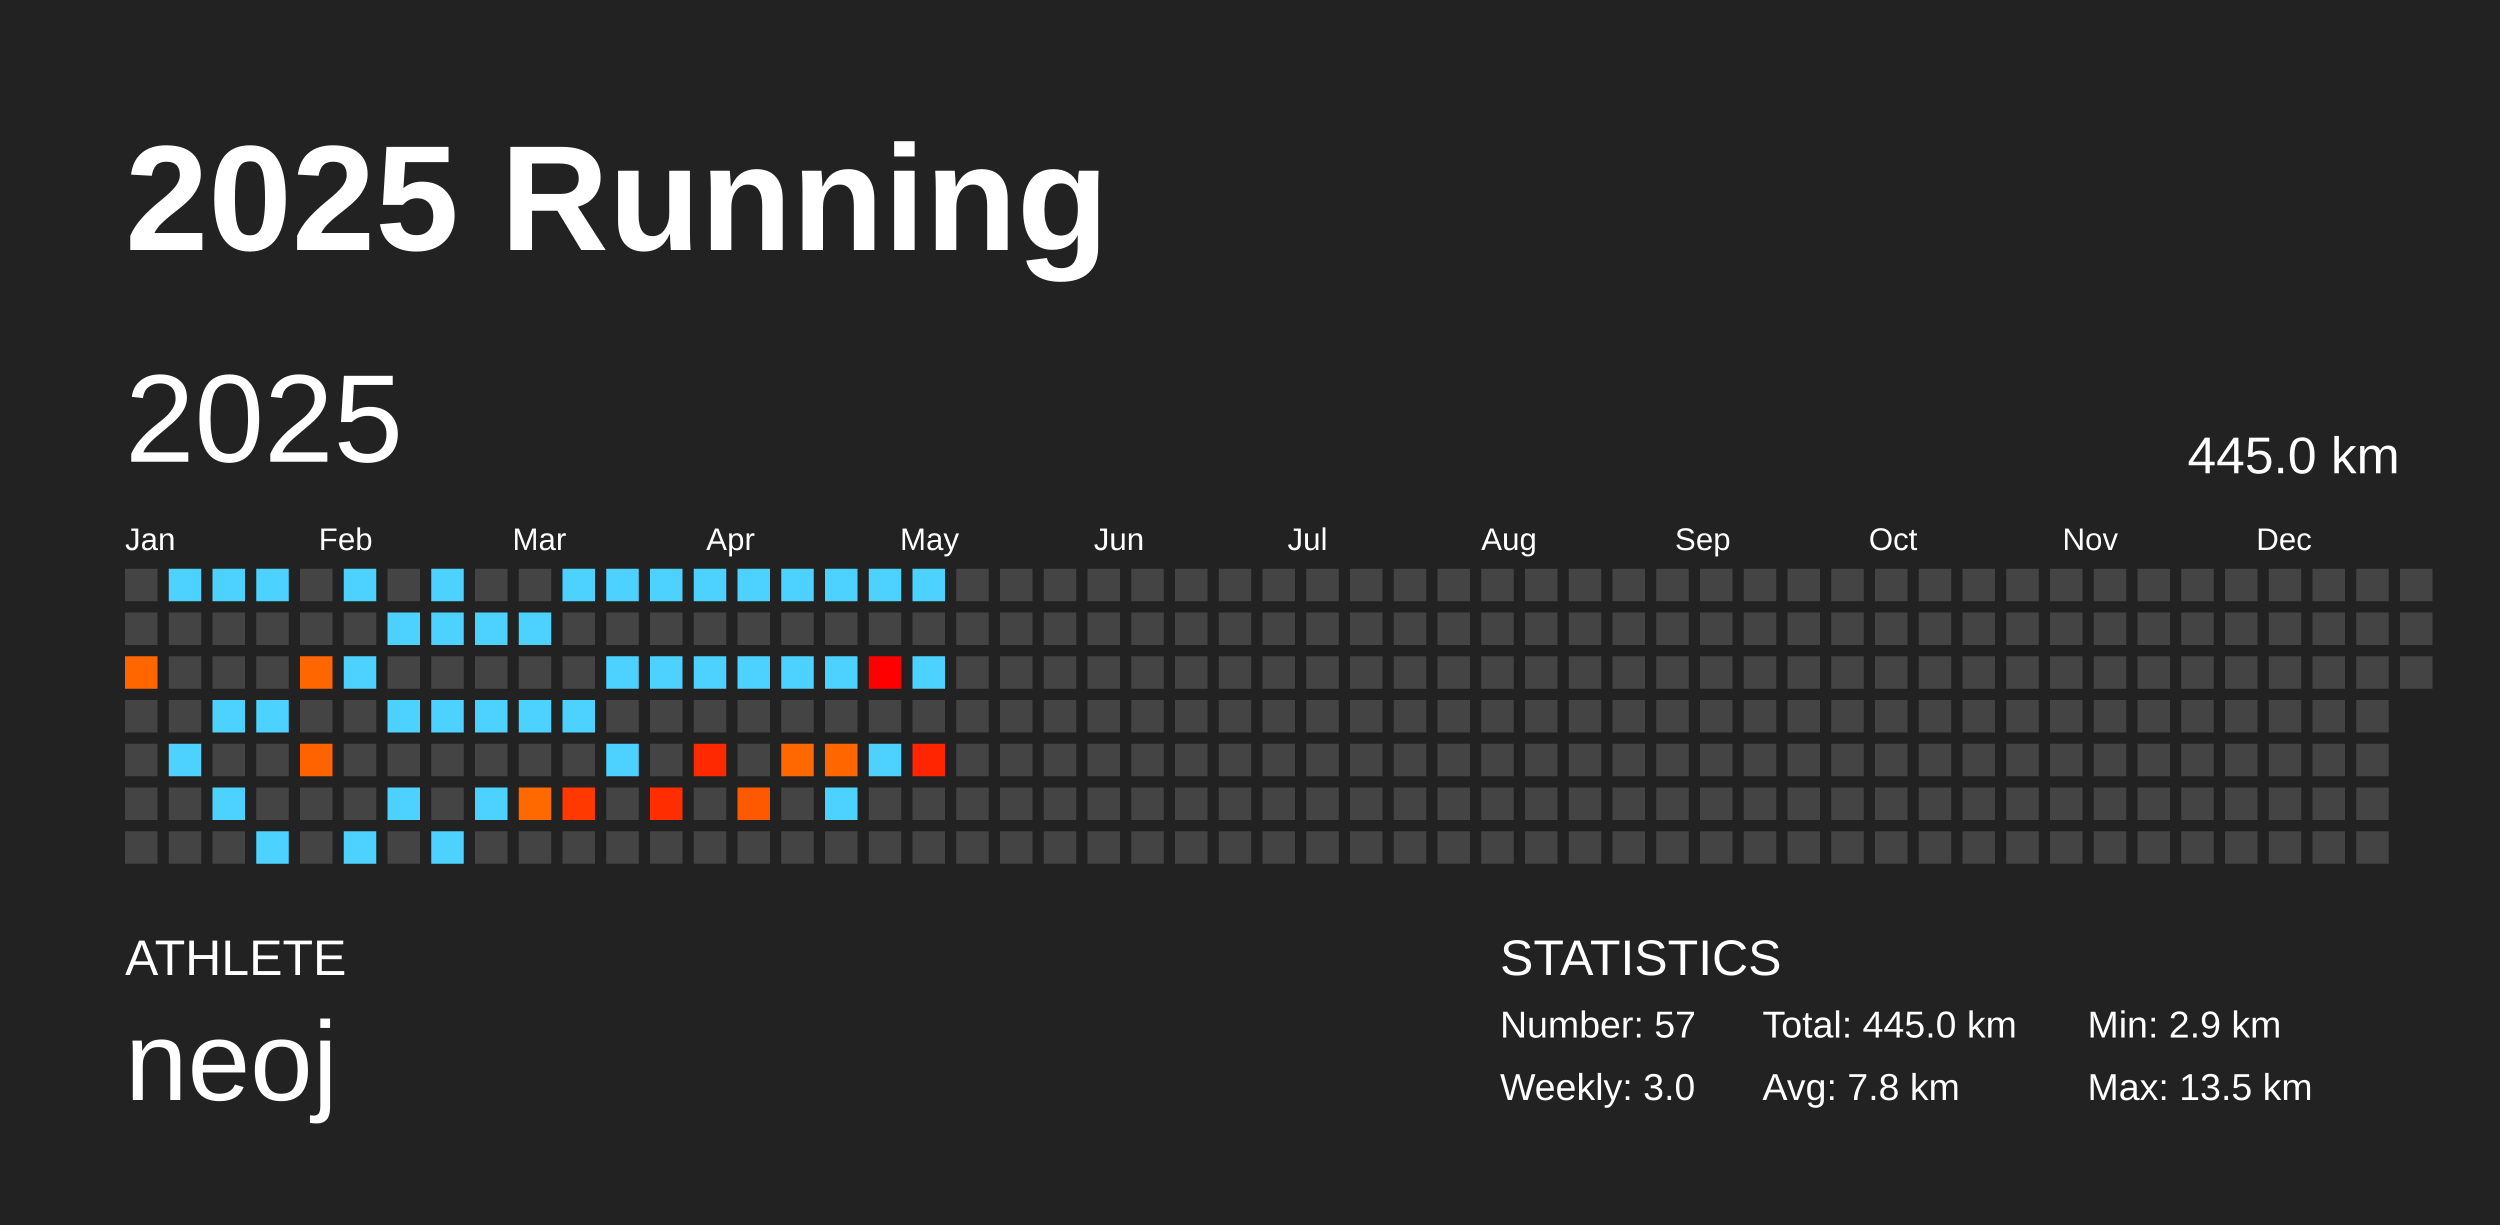
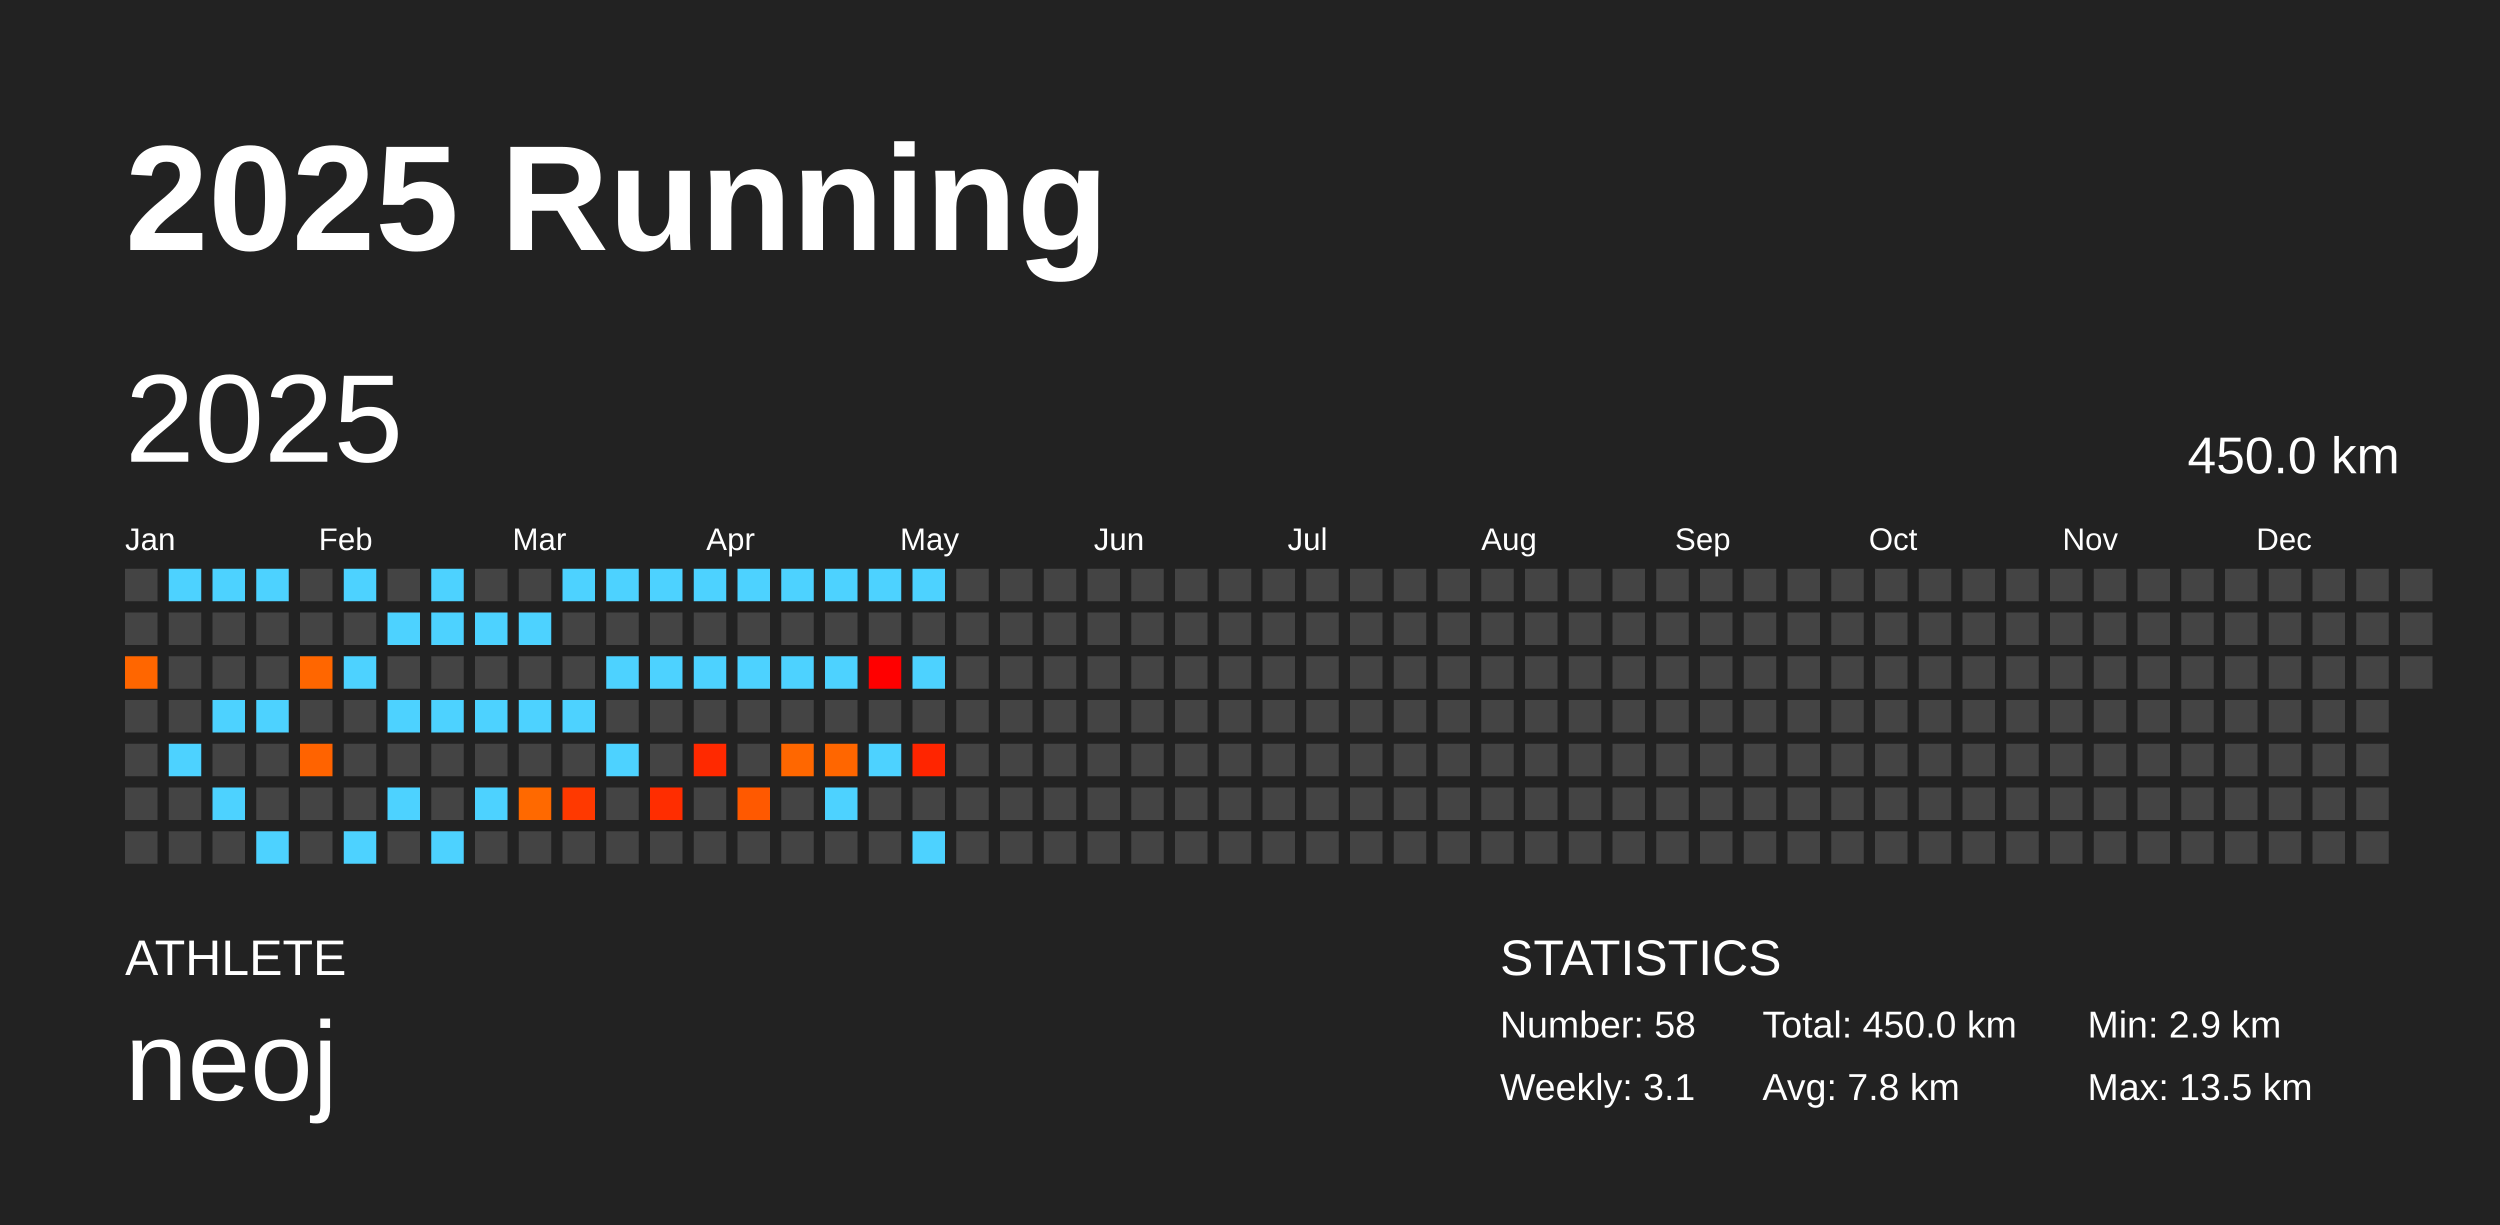
<svg xmlns="http://www.w3.org/2000/svg" baseProfile="full" height="98mm" version="1.1" viewBox="0,0,200,98" width="200mm">
  <defs />
  <rect fill="#222222" height="98" width="200" x="0" y="0" />
  <text fill="#FFFFFF" style="font-size:12px; font-family:Arial; font-weight:bold;" x="10" y="20">2025 Running</text>
  <text fill="#FFFFFF" style="font-size:4px; font-family:Arial" x="10" y="78">ATHLETE</text>
  <text fill="#FFFFFF" style="font-size:9px; font-family:Arial" x="10" y="88">neoj</text>
  <text fill="#FFFFFF" style="font-size:4px; font-family:Arial" x="120" y="78">STATISTICS</text>
-   <text fill="#FFFFFF" style="font-size:3px; font-family:Arial" x="120" y="83">Number: 57</text>
-   <text fill="#FFFFFF" style="font-size:3px; font-family:Arial" x="120" y="88">Weekly: 3.0</text>
-   <text fill="#FFFFFF" style="font-size:3px; font-family:Arial" x="141" y="83">Total: 445.0 km</text>
+   <text fill="#FFFFFF" style="font-size:3px; font-family:Arial" x="120" y="83">Number: 58</text>
+   <text fill="#FFFFFF" style="font-size:3px; font-family:Arial" x="120" y="88">Weekly: 3.1</text>
+   <text fill="#FFFFFF" style="font-size:3px; font-family:Arial" x="141" y="83">Total: 450.0 km</text>
  <text fill="#FFFFFF" style="font-size:3px; font-family:Arial" x="141" y="88">Avg: 7.8 km</text>
  <text fill="#FFFFFF" style="font-size:3px; font-family:Arial" x="167" y="83">Min: 2.9 km</text>
  <text fill="#FFFFFF" style="font-size:3px; font-family:Arial" x="167" y="88">Max: 13.5 km</text>
  <text dominant-baseline="hanging" fill="#FFFFFF" style="font-size:10.0px; font-family:Arial;" x="10" y="30">2025</text>
-   <text dominant-baseline="hanging" fill="#FFFFFF" style="font-size:4.125px; font-family:Arial;" x="175" y="35">445.0 km</text>
+   <text dominant-baseline="hanging" fill="#FFFFFF" style="font-size:4.125px; font-family:Arial;" x="175" y="35">450.0 km</text>
  <text fill="#FFFFFF" style="font-size:2.5px; font-family:Arial" x="10.0" y="44">Jan</text>
  <text fill="#FFFFFF" style="font-size:2.5px; font-family:Arial" x="25.5" y="44">Feb</text>
  <text fill="#FFFFFF" style="font-size:2.5px; font-family:Arial" x="41.0" y="44">Mar</text>
  <text fill="#FFFFFF" style="font-size:2.5px; font-family:Arial" x="56.5" y="44">Apr</text>
  <text fill="#FFFFFF" style="font-size:2.5px; font-family:Arial" x="72.0" y="44">May</text>
  <text fill="#FFFFFF" style="font-size:2.5px; font-family:Arial" x="87.5" y="44">Jun</text>
  <text fill="#FFFFFF" style="font-size:2.5px; font-family:Arial" x="103.0" y="44">Jul</text>
  <text fill="#FFFFFF" style="font-size:2.5px; font-family:Arial" x="118.5" y="44">Aug</text>
  <text fill="#FFFFFF" style="font-size:2.5px; font-family:Arial" x="134.0" y="44">Sep</text>
  <text fill="#FFFFFF" style="font-size:2.5px; font-family:Arial" x="149.5" y="44">Oct</text>
  <text fill="#FFFFFF" style="font-size:2.5px; font-family:Arial" x="165.0" y="44">Nov</text>
  <text fill="#FFFFFF" style="font-size:2.5px; font-family:Arial" x="180.5" y="44">Dec</text>
  <rect fill="#444444" height="2.6" width="2.6" x="10.0" y="45.5" />
  <rect fill="#444444" height="2.6" width="2.6" x="10.0" y="49.0" />
  <rect fill="#ff6600" height="2.6" width="2.6" x="10.0" y="52.5" />
  <rect fill="#444444" height="2.6" width="2.6" x="10.0" y="56.0" />
  <rect fill="#444444" height="2.6" width="2.6" x="10.0" y="59.5" />
  <rect fill="#444444" height="2.6" width="2.6" x="10.0" y="63.0" />
  <rect fill="#444444" height="2.6" width="2.6" x="10.0" y="66.5" />
  <rect fill="#4dd2ff" height="2.6" width="2.6" x="13.5" y="45.5" />
  <rect fill="#444444" height="2.6" width="2.6" x="13.5" y="49.0" />
  <rect fill="#444444" height="2.6" width="2.6" x="13.5" y="52.5" />
  <rect fill="#444444" height="2.6" width="2.6" x="13.5" y="56.0" />
  <rect fill="#4dd2ff" height="2.6" width="2.6" x="13.5" y="59.5" />
  <rect fill="#444444" height="2.6" width="2.6" x="13.5" y="63.0" />
  <rect fill="#444444" height="2.6" width="2.6" x="13.5" y="66.5" />
  <rect fill="#4dd2ff" height="2.6" width="2.6" x="17.0" y="45.5" />
  <rect fill="#444444" height="2.6" width="2.6" x="17.0" y="49.0" />
  <rect fill="#444444" height="2.6" width="2.6" x="17.0" y="52.5" />
  <rect fill="#4dd2ff" height="2.6" width="2.6" x="17.0" y="56.0" />
  <rect fill="#444444" height="2.6" width="2.6" x="17.0" y="59.5" />
  <rect fill="#4dd2ff" height="2.6" width="2.6" x="17.0" y="63.0" />
  <rect fill="#444444" height="2.6" width="2.6" x="17.0" y="66.5" />
  <rect fill="#4dd2ff" height="2.6" width="2.6" x="20.5" y="45.5" />
  <rect fill="#444444" height="2.6" width="2.6" x="20.5" y="49.0" />
  <rect fill="#444444" height="2.6" width="2.6" x="20.5" y="52.5" />
  <rect fill="#4dd2ff" height="2.6" width="2.6" x="20.5" y="56.0" />
  <rect fill="#444444" height="2.6" width="2.6" x="20.5" y="59.5" />
  <rect fill="#444444" height="2.6" width="2.6" x="20.5" y="63.0" />
  <rect fill="#4dd2ff" height="2.6" width="2.6" x="20.5" y="66.5" />
  <rect fill="#444444" height="2.6" width="2.6" x="24.0" y="45.5" />
  <rect fill="#444444" height="2.6" width="2.6" x="24.0" y="49.0" />
  <rect fill="#ff6600" height="2.6" width="2.6" x="24.0" y="52.5" />
  <rect fill="#444444" height="2.6" width="2.6" x="24.0" y="56.0" />
  <rect fill="#ff6300" height="2.6" width="2.6" x="24.0" y="59.5" />
  <rect fill="#444444" height="2.6" width="2.6" x="24.0" y="63.0" />
  <rect fill="#444444" height="2.6" width="2.6" x="24.0" y="66.5" />
  <rect fill="#4dd2ff" height="2.6" width="2.6" x="27.5" y="45.5" />
  <rect fill="#444444" height="2.6" width="2.6" x="27.5" y="49.0" />
  <rect fill="#4dd2ff" height="2.6" width="2.6" x="27.5" y="52.5" />
  <rect fill="#444444" height="2.6" width="2.6" x="27.5" y="56.0" />
  <rect fill="#444444" height="2.6" width="2.6" x="27.5" y="59.5" />
  <rect fill="#444444" height="2.6" width="2.6" x="27.5" y="63.0" />
  <rect fill="#4dd2ff" height="2.6" width="2.6" x="27.5" y="66.5" />
  <rect fill="#444444" height="2.6" width="2.6" x="31.0" y="45.5" />
  <rect fill="#4dd2ff" height="2.6" width="2.6" x="31.0" y="49.0" />
  <rect fill="#444444" height="2.6" width="2.6" x="31.0" y="52.5" />
  <rect fill="#4dd2ff" height="2.6" width="2.6" x="31.0" y="56.0" />
  <rect fill="#444444" height="2.6" width="2.6" x="31.0" y="59.5" />
  <rect fill="#4dd2ff" height="2.6" width="2.6" x="31.0" y="63.0" />
  <rect fill="#444444" height="2.6" width="2.6" x="31.0" y="66.5" />
  <rect fill="#4dd2ff" height="2.6" width="2.6" x="34.5" y="45.5" />
  <rect fill="#4dd2ff" height="2.6" width="2.6" x="34.5" y="49.0" />
  <rect fill="#444444" height="2.6" width="2.6" x="34.5" y="52.5" />
  <rect fill="#4dd2ff" height="2.6" width="2.6" x="34.5" y="56.0" />
  <rect fill="#444444" height="2.6" width="2.6" x="34.5" y="59.5" />
  <rect fill="#444444" height="2.6" width="2.6" x="34.5" y="63.0" />
  <rect fill="#4dd2ff" height="2.6" width="2.6" x="34.5" y="66.5" />
  <rect fill="#444444" height="2.6" width="2.6" x="38.0" y="45.5" />
  <rect fill="#4dd2ff" height="2.6" width="2.6" x="38.0" y="49.0" />
  <rect fill="#444444" height="2.6" width="2.6" x="38.0" y="52.5" />
  <rect fill="#4dd2ff" height="2.6" width="2.6" x="38.0" y="56.0" />
  <rect fill="#444444" height="2.6" width="2.6" x="38.0" y="59.5" />
  <rect fill="#4dd2ff" height="2.6" width="2.6" x="38.0" y="63.0" />
  <rect fill="#444444" height="2.6" width="2.6" x="38.0" y="66.5" />
  <rect fill="#444444" height="2.6" width="2.6" x="41.5" y="45.5" />
  <rect fill="#4dd2ff" height="2.6" width="2.6" x="41.5" y="49.0" />
  <rect fill="#444444" height="2.6" width="2.6" x="41.5" y="52.5" />
  <rect fill="#4dd2ff" height="2.6" width="2.6" x="41.5" y="56.0" />
  <rect fill="#444444" height="2.6" width="2.6" x="41.5" y="59.5" />
  <rect fill="#ff6900" height="2.6" width="2.6" x="41.5" y="63.0" />
  <rect fill="#444444" height="2.6" width="2.6" x="41.5" y="66.5" />
  <rect fill="#4dd2ff" height="2.6" width="2.6" x="45.0" y="45.5" />
  <rect fill="#444444" height="2.6" width="2.6" x="45.0" y="49.0" />
  <rect fill="#444444" height="2.6" width="2.6" x="45.0" y="52.5" />
  <rect fill="#4dd2ff" height="2.6" width="2.6" x="45.0" y="56.0" />
  <rect fill="#444444" height="2.6" width="2.6" x="45.0" y="59.5" />
  <rect fill="#ff3900" height="2.6" width="2.6" x="45.0" y="63.0" />
  <rect fill="#444444" height="2.6" width="2.6" x="45.0" y="66.5" />
  <rect fill="#4dd2ff" height="2.6" width="2.6" x="48.5" y="45.5" />
  <rect fill="#444444" height="2.6" width="2.6" x="48.5" y="49.0" />
  <rect fill="#4dd2ff" height="2.6" width="2.6" x="48.5" y="52.5" />
  <rect fill="#444444" height="2.6" width="2.6" x="48.5" y="56.0" />
  <rect fill="#4dd2ff" height="2.6" width="2.6" x="48.5" y="59.5" />
  <rect fill="#444444" height="2.6" width="2.6" x="48.5" y="63.0" />
  <rect fill="#444444" height="2.6" width="2.6" x="48.5" y="66.5" />
  <rect fill="#4dd2ff" height="2.6" width="2.6" x="52.0" y="45.5" />
  <rect fill="#444444" height="2.6" width="2.6" x="52.0" y="49.0" />
  <rect fill="#4dd2ff" height="2.6" width="2.6" x="52.0" y="52.5" />
  <rect fill="#444444" height="2.6" width="2.6" x="52.0" y="56.0" />
  <rect fill="#444444" height="2.6" width="2.6" x="52.0" y="59.5" />
  <rect fill="#ff2d00" height="2.6" width="2.6" x="52.0" y="63.0" />
  <rect fill="#444444" height="2.6" width="2.6" x="52.0" y="66.5" />
  <rect fill="#4dd2ff" height="2.6" width="2.6" x="55.5" y="45.5" />
  <rect fill="#444444" height="2.6" width="2.6" x="55.5" y="49.0" />
  <rect fill="#4dd2ff" height="2.6" width="2.6" x="55.5" y="52.5" />
  <rect fill="#444444" height="2.6" width="2.6" x="55.5" y="56.0" />
  <rect fill="#ff2900" height="2.6" width="2.6" x="55.5" y="59.5" />
  <rect fill="#444444" height="2.6" width="2.6" x="55.5" y="63.0" />
  <rect fill="#444444" height="2.6" width="2.6" x="55.5" y="66.5" />
  <rect fill="#4dd2ff" height="2.6" width="2.6" x="59.0" y="45.5" />
  <rect fill="#444444" height="2.6" width="2.6" x="59.0" y="49.0" />
  <rect fill="#4dd2ff" height="2.6" width="2.6" x="59.0" y="52.5" />
  <rect fill="#444444" height="2.6" width="2.6" x="59.0" y="56.0" />
  <rect fill="#444444" height="2.6" width="2.6" x="59.0" y="59.5" />
  <rect fill="#ff5900" height="2.6" width="2.6" x="59.0" y="63.0" />
  <rect fill="#444444" height="2.6" width="2.6" x="59.0" y="66.5" />
  <rect fill="#4dd2ff" height="2.6" width="2.6" x="62.5" y="45.5" />
  <rect fill="#444444" height="2.6" width="2.6" x="62.5" y="49.0" />
  <rect fill="#4dd2ff" height="2.6" width="2.6" x="62.5" y="52.5" />
  <rect fill="#444444" height="2.6" width="2.6" x="62.5" y="56.0" />
  <rect fill="#ff6700" height="2.6" width="2.6" x="62.5" y="59.5" />
  <rect fill="#444444" height="2.6" width="2.6" x="62.5" y="63.0" />
  <rect fill="#444444" height="2.6" width="2.6" x="62.5" y="66.5" />
  <rect fill="#4dd2ff" height="2.6" width="2.6" x="66.0" y="45.5" />
  <rect fill="#444444" height="2.6" width="2.6" x="66.0" y="49.0" />
  <rect fill="#4dd2ff" height="2.6" width="2.6" x="66.0" y="52.5" />
  <rect fill="#444444" height="2.6" width="2.6" x="66.0" y="56.0" />
  <rect fill="#ff6600" height="2.6" width="2.6" x="66.0" y="59.5" />
  <rect fill="#4dd2ff" height="2.6" width="2.6" x="66.0" y="63.0" />
  <rect fill="#444444" height="2.6" width="2.6" x="66.0" y="66.5" />
  <rect fill="#4dd2ff" height="2.6" width="2.6" x="69.5" y="45.5" />
  <rect fill="#444444" height="2.6" width="2.6" x="69.5" y="49.0" />
  <rect fill="#ff0000" height="2.6" width="2.6" x="69.5" y="52.5" />
  <rect fill="#444444" height="2.6" width="2.6" x="69.5" y="56.0" />
  <rect fill="#4dd2ff" height="2.6" width="2.6" x="69.5" y="59.5" />
  <rect fill="#444444" height="2.6" width="2.6" x="69.5" y="63.0" />
  <rect fill="#444444" height="2.6" width="2.6" x="69.5" y="66.5" />
  <rect fill="#4dd2ff" height="2.6" width="2.6" x="73.0" y="45.5" />
  <rect fill="#444444" height="2.6" width="2.6" x="73.0" y="49.0" />
  <rect fill="#4dd2ff" height="2.6" width="2.6" x="73.0" y="52.5" />
  <rect fill="#444444" height="2.6" width="2.6" x="73.0" y="56.0" />
  <rect fill="#ff2500" height="2.6" width="2.6" x="73.0" y="59.5" />
  <rect fill="#444444" height="2.6" width="2.6" x="73.0" y="63.0" />
-   <rect fill="#444444" height="2.6" width="2.6" x="73.0" y="66.5" />
+   <rect fill="#4dd2ff" height="2.6" width="2.6" x="73.0" y="66.5" />
  <rect fill="#444444" height="2.6" width="2.6" x="76.5" y="45.5" />
  <rect fill="#444444" height="2.6" width="2.6" x="76.5" y="49.0" />
  <rect fill="#444444" height="2.6" width="2.6" x="76.5" y="52.5" />
  <rect fill="#444444" height="2.6" width="2.6" x="76.5" y="56.0" />
  <rect fill="#444444" height="2.6" width="2.6" x="76.5" y="59.5" />
  <rect fill="#444444" height="2.6" width="2.6" x="76.5" y="63.0" />
  <rect fill="#444444" height="2.6" width="2.6" x="76.5" y="66.5" />
  <rect fill="#444444" height="2.6" width="2.6" x="80.0" y="45.5" />
  <rect fill="#444444" height="2.6" width="2.6" x="80.0" y="49.0" />
  <rect fill="#444444" height="2.6" width="2.6" x="80.0" y="52.5" />
  <rect fill="#444444" height="2.6" width="2.6" x="80.0" y="56.0" />
  <rect fill="#444444" height="2.6" width="2.6" x="80.0" y="59.5" />
  <rect fill="#444444" height="2.6" width="2.6" x="80.0" y="63.0" />
  <rect fill="#444444" height="2.6" width="2.6" x="80.0" y="66.5" />
  <rect fill="#444444" height="2.6" width="2.6" x="83.5" y="45.5" />
  <rect fill="#444444" height="2.6" width="2.6" x="83.5" y="49.0" />
  <rect fill="#444444" height="2.6" width="2.6" x="83.5" y="52.5" />
  <rect fill="#444444" height="2.6" width="2.6" x="83.5" y="56.0" />
  <rect fill="#444444" height="2.6" width="2.6" x="83.5" y="59.5" />
  <rect fill="#444444" height="2.6" width="2.6" x="83.5" y="63.0" />
  <rect fill="#444444" height="2.6" width="2.6" x="83.5" y="66.5" />
  <rect fill="#444444" height="2.6" width="2.6" x="87.0" y="45.5" />
  <rect fill="#444444" height="2.6" width="2.6" x="87.0" y="49.0" />
  <rect fill="#444444" height="2.6" width="2.6" x="87.0" y="52.5" />
  <rect fill="#444444" height="2.6" width="2.6" x="87.0" y="56.0" />
  <rect fill="#444444" height="2.6" width="2.6" x="87.0" y="59.5" />
  <rect fill="#444444" height="2.6" width="2.6" x="87.0" y="63.0" />
  <rect fill="#444444" height="2.6" width="2.6" x="87.0" y="66.5" />
  <rect fill="#444444" height="2.6" width="2.6" x="90.5" y="45.5" />
  <rect fill="#444444" height="2.6" width="2.6" x="90.5" y="49.0" />
  <rect fill="#444444" height="2.6" width="2.6" x="90.5" y="52.5" />
  <rect fill="#444444" height="2.6" width="2.6" x="90.5" y="56.0" />
  <rect fill="#444444" height="2.6" width="2.6" x="90.5" y="59.5" />
  <rect fill="#444444" height="2.6" width="2.6" x="90.5" y="63.0" />
  <rect fill="#444444" height="2.6" width="2.6" x="90.5" y="66.5" />
  <rect fill="#444444" height="2.6" width="2.6" x="94.0" y="45.5" />
  <rect fill="#444444" height="2.6" width="2.6" x="94.0" y="49.0" />
  <rect fill="#444444" height="2.6" width="2.6" x="94.0" y="52.5" />
  <rect fill="#444444" height="2.6" width="2.6" x="94.0" y="56.0" />
  <rect fill="#444444" height="2.6" width="2.6" x="94.0" y="59.5" />
  <rect fill="#444444" height="2.6" width="2.6" x="94.0" y="63.0" />
  <rect fill="#444444" height="2.6" width="2.6" x="94.0" y="66.5" />
  <rect fill="#444444" height="2.6" width="2.6" x="97.5" y="45.5" />
  <rect fill="#444444" height="2.6" width="2.6" x="97.5" y="49.0" />
  <rect fill="#444444" height="2.6" width="2.6" x="97.5" y="52.5" />
  <rect fill="#444444" height="2.6" width="2.6" x="97.5" y="56.0" />
  <rect fill="#444444" height="2.6" width="2.6" x="97.5" y="59.5" />
  <rect fill="#444444" height="2.6" width="2.6" x="97.5" y="63.0" />
  <rect fill="#444444" height="2.6" width="2.6" x="97.5" y="66.5" />
  <rect fill="#444444" height="2.6" width="2.6" x="101.0" y="45.5" />
  <rect fill="#444444" height="2.6" width="2.6" x="101.0" y="49.0" />
  <rect fill="#444444" height="2.6" width="2.6" x="101.0" y="52.5" />
  <rect fill="#444444" height="2.6" width="2.6" x="101.0" y="56.0" />
  <rect fill="#444444" height="2.6" width="2.6" x="101.0" y="59.5" />
  <rect fill="#444444" height="2.6" width="2.6" x="101.0" y="63.0" />
  <rect fill="#444444" height="2.6" width="2.6" x="101.0" y="66.5" />
  <rect fill="#444444" height="2.6" width="2.6" x="104.5" y="45.5" />
  <rect fill="#444444" height="2.6" width="2.6" x="104.5" y="49.0" />
  <rect fill="#444444" height="2.6" width="2.6" x="104.5" y="52.5" />
  <rect fill="#444444" height="2.6" width="2.6" x="104.5" y="56.0" />
  <rect fill="#444444" height="2.6" width="2.6" x="104.5" y="59.5" />
  <rect fill="#444444" height="2.6" width="2.6" x="104.5" y="63.0" />
  <rect fill="#444444" height="2.6" width="2.6" x="104.5" y="66.5" />
  <rect fill="#444444" height="2.6" width="2.6" x="108.0" y="45.5" />
  <rect fill="#444444" height="2.6" width="2.6" x="108.0" y="49.0" />
  <rect fill="#444444" height="2.6" width="2.6" x="108.0" y="52.5" />
  <rect fill="#444444" height="2.6" width="2.6" x="108.0" y="56.0" />
  <rect fill="#444444" height="2.6" width="2.6" x="108.0" y="59.5" />
  <rect fill="#444444" height="2.6" width="2.6" x="108.0" y="63.0" />
  <rect fill="#444444" height="2.6" width="2.6" x="108.0" y="66.5" />
  <rect fill="#444444" height="2.6" width="2.6" x="111.5" y="45.5" />
  <rect fill="#444444" height="2.6" width="2.6" x="111.5" y="49.0" />
  <rect fill="#444444" height="2.6" width="2.6" x="111.5" y="52.5" />
  <rect fill="#444444" height="2.6" width="2.6" x="111.5" y="56.0" />
  <rect fill="#444444" height="2.6" width="2.6" x="111.5" y="59.5" />
  <rect fill="#444444" height="2.6" width="2.6" x="111.5" y="63.0" />
  <rect fill="#444444" height="2.6" width="2.6" x="111.5" y="66.5" />
  <rect fill="#444444" height="2.6" width="2.6" x="115.0" y="45.5" />
  <rect fill="#444444" height="2.6" width="2.6" x="115.0" y="49.0" />
  <rect fill="#444444" height="2.6" width="2.6" x="115.0" y="52.5" />
  <rect fill="#444444" height="2.6" width="2.6" x="115.0" y="56.0" />
  <rect fill="#444444" height="2.6" width="2.6" x="115.0" y="59.5" />
  <rect fill="#444444" height="2.6" width="2.6" x="115.0" y="63.0" />
  <rect fill="#444444" height="2.6" width="2.6" x="115.0" y="66.5" />
  <rect fill="#444444" height="2.6" width="2.6" x="118.5" y="45.5" />
  <rect fill="#444444" height="2.6" width="2.6" x="118.5" y="49.0" />
  <rect fill="#444444" height="2.6" width="2.6" x="118.5" y="52.5" />
  <rect fill="#444444" height="2.6" width="2.6" x="118.5" y="56.0" />
  <rect fill="#444444" height="2.6" width="2.6" x="118.5" y="59.5" />
  <rect fill="#444444" height="2.6" width="2.6" x="118.5" y="63.0" />
  <rect fill="#444444" height="2.6" width="2.6" x="118.5" y="66.5" />
  <rect fill="#444444" height="2.6" width="2.6" x="122.0" y="45.5" />
  <rect fill="#444444" height="2.6" width="2.6" x="122.0" y="49.0" />
  <rect fill="#444444" height="2.6" width="2.6" x="122.0" y="52.5" />
  <rect fill="#444444" height="2.6" width="2.6" x="122.0" y="56.0" />
  <rect fill="#444444" height="2.6" width="2.6" x="122.0" y="59.5" />
  <rect fill="#444444" height="2.6" width="2.6" x="122.0" y="63.0" />
  <rect fill="#444444" height="2.6" width="2.6" x="122.0" y="66.5" />
  <rect fill="#444444" height="2.6" width="2.6" x="125.5" y="45.5" />
  <rect fill="#444444" height="2.6" width="2.6" x="125.5" y="49.0" />
  <rect fill="#444444" height="2.6" width="2.6" x="125.5" y="52.5" />
  <rect fill="#444444" height="2.6" width="2.6" x="125.5" y="56.0" />
  <rect fill="#444444" height="2.6" width="2.6" x="125.5" y="59.5" />
  <rect fill="#444444" height="2.6" width="2.6" x="125.5" y="63.0" />
  <rect fill="#444444" height="2.6" width="2.6" x="125.5" y="66.5" />
  <rect fill="#444444" height="2.6" width="2.6" x="129.0" y="45.5" />
  <rect fill="#444444" height="2.6" width="2.6" x="129.0" y="49.0" />
  <rect fill="#444444" height="2.6" width="2.6" x="129.0" y="52.5" />
  <rect fill="#444444" height="2.6" width="2.6" x="129.0" y="56.0" />
  <rect fill="#444444" height="2.6" width="2.6" x="129.0" y="59.5" />
  <rect fill="#444444" height="2.6" width="2.6" x="129.0" y="63.0" />
  <rect fill="#444444" height="2.6" width="2.6" x="129.0" y="66.5" />
  <rect fill="#444444" height="2.6" width="2.6" x="132.5" y="45.5" />
  <rect fill="#444444" height="2.6" width="2.6" x="132.5" y="49.0" />
  <rect fill="#444444" height="2.6" width="2.6" x="132.5" y="52.5" />
  <rect fill="#444444" height="2.6" width="2.6" x="132.5" y="56.0" />
  <rect fill="#444444" height="2.6" width="2.6" x="132.5" y="59.5" />
  <rect fill="#444444" height="2.6" width="2.6" x="132.5" y="63.0" />
  <rect fill="#444444" height="2.6" width="2.6" x="132.5" y="66.5" />
  <rect fill="#444444" height="2.6" width="2.6" x="136.0" y="45.5" />
  <rect fill="#444444" height="2.6" width="2.6" x="136.0" y="49.0" />
  <rect fill="#444444" height="2.6" width="2.6" x="136.0" y="52.5" />
  <rect fill="#444444" height="2.6" width="2.6" x="136.0" y="56.0" />
  <rect fill="#444444" height="2.6" width="2.6" x="136.0" y="59.5" />
  <rect fill="#444444" height="2.6" width="2.6" x="136.0" y="63.0" />
  <rect fill="#444444" height="2.6" width="2.6" x="136.0" y="66.5" />
  <rect fill="#444444" height="2.6" width="2.6" x="139.5" y="45.5" />
  <rect fill="#444444" height="2.6" width="2.6" x="139.5" y="49.0" />
  <rect fill="#444444" height="2.6" width="2.6" x="139.5" y="52.5" />
  <rect fill="#444444" height="2.6" width="2.6" x="139.5" y="56.0" />
  <rect fill="#444444" height="2.6" width="2.6" x="139.5" y="59.5" />
  <rect fill="#444444" height="2.6" width="2.6" x="139.5" y="63.0" />
  <rect fill="#444444" height="2.6" width="2.6" x="139.5" y="66.5" />
  <rect fill="#444444" height="2.6" width="2.6" x="143.0" y="45.5" />
  <rect fill="#444444" height="2.6" width="2.6" x="143.0" y="49.0" />
  <rect fill="#444444" height="2.6" width="2.6" x="143.0" y="52.5" />
  <rect fill="#444444" height="2.6" width="2.6" x="143.0" y="56.0" />
  <rect fill="#444444" height="2.6" width="2.6" x="143.0" y="59.5" />
  <rect fill="#444444" height="2.6" width="2.6" x="143.0" y="63.0" />
  <rect fill="#444444" height="2.6" width="2.6" x="143.0" y="66.5" />
  <rect fill="#444444" height="2.6" width="2.6" x="146.5" y="45.5" />
  <rect fill="#444444" height="2.6" width="2.6" x="146.5" y="49.0" />
  <rect fill="#444444" height="2.6" width="2.6" x="146.5" y="52.5" />
  <rect fill="#444444" height="2.6" width="2.6" x="146.5" y="56.0" />
  <rect fill="#444444" height="2.6" width="2.6" x="146.5" y="59.5" />
  <rect fill="#444444" height="2.6" width="2.6" x="146.5" y="63.0" />
  <rect fill="#444444" height="2.6" width="2.6" x="146.5" y="66.5" />
  <rect fill="#444444" height="2.6" width="2.6" x="150.0" y="45.5" />
  <rect fill="#444444" height="2.6" width="2.6" x="150.0" y="49.0" />
  <rect fill="#444444" height="2.6" width="2.6" x="150.0" y="52.5" />
  <rect fill="#444444" height="2.6" width="2.6" x="150.0" y="56.0" />
  <rect fill="#444444" height="2.6" width="2.6" x="150.0" y="59.5" />
  <rect fill="#444444" height="2.6" width="2.6" x="150.0" y="63.0" />
  <rect fill="#444444" height="2.6" width="2.6" x="150.0" y="66.5" />
  <rect fill="#444444" height="2.6" width="2.6" x="153.5" y="45.5" />
  <rect fill="#444444" height="2.6" width="2.6" x="153.5" y="49.0" />
  <rect fill="#444444" height="2.6" width="2.6" x="153.5" y="52.5" />
  <rect fill="#444444" height="2.6" width="2.6" x="153.5" y="56.0" />
  <rect fill="#444444" height="2.6" width="2.6" x="153.5" y="59.5" />
  <rect fill="#444444" height="2.6" width="2.6" x="153.5" y="63.0" />
  <rect fill="#444444" height="2.6" width="2.6" x="153.5" y="66.5" />
  <rect fill="#444444" height="2.6" width="2.6" x="157.0" y="45.5" />
  <rect fill="#444444" height="2.6" width="2.6" x="157.0" y="49.0" />
  <rect fill="#444444" height="2.6" width="2.6" x="157.0" y="52.5" />
  <rect fill="#444444" height="2.6" width="2.6" x="157.0" y="56.0" />
  <rect fill="#444444" height="2.6" width="2.6" x="157.0" y="59.5" />
  <rect fill="#444444" height="2.6" width="2.6" x="157.0" y="63.0" />
  <rect fill="#444444" height="2.6" width="2.6" x="157.0" y="66.5" />
  <rect fill="#444444" height="2.6" width="2.6" x="160.5" y="45.5" />
  <rect fill="#444444" height="2.6" width="2.6" x="160.5" y="49.0" />
  <rect fill="#444444" height="2.6" width="2.6" x="160.5" y="52.5" />
  <rect fill="#444444" height="2.6" width="2.6" x="160.5" y="56.0" />
  <rect fill="#444444" height="2.6" width="2.6" x="160.5" y="59.5" />
  <rect fill="#444444" height="2.6" width="2.6" x="160.5" y="63.0" />
  <rect fill="#444444" height="2.6" width="2.6" x="160.5" y="66.5" />
  <rect fill="#444444" height="2.6" width="2.6" x="164.0" y="45.5" />
  <rect fill="#444444" height="2.6" width="2.6" x="164.0" y="49.0" />
  <rect fill="#444444" height="2.6" width="2.6" x="164.0" y="52.5" />
  <rect fill="#444444" height="2.6" width="2.6" x="164.0" y="56.0" />
  <rect fill="#444444" height="2.6" width="2.6" x="164.0" y="59.5" />
  <rect fill="#444444" height="2.6" width="2.6" x="164.0" y="63.0" />
  <rect fill="#444444" height="2.6" width="2.6" x="164.0" y="66.5" />
  <rect fill="#444444" height="2.6" width="2.6" x="167.5" y="45.5" />
  <rect fill="#444444" height="2.6" width="2.6" x="167.5" y="49.0" />
  <rect fill="#444444" height="2.6" width="2.6" x="167.5" y="52.5" />
  <rect fill="#444444" height="2.6" width="2.6" x="167.5" y="56.0" />
  <rect fill="#444444" height="2.6" width="2.6" x="167.5" y="59.5" />
  <rect fill="#444444" height="2.6" width="2.6" x="167.5" y="63.0" />
  <rect fill="#444444" height="2.6" width="2.6" x="167.5" y="66.5" />
  <rect fill="#444444" height="2.6" width="2.6" x="171.0" y="45.5" />
  <rect fill="#444444" height="2.6" width="2.6" x="171.0" y="49.0" />
  <rect fill="#444444" height="2.6" width="2.6" x="171.0" y="52.5" />
  <rect fill="#444444" height="2.6" width="2.6" x="171.0" y="56.0" />
  <rect fill="#444444" height="2.6" width="2.6" x="171.0" y="59.5" />
  <rect fill="#444444" height="2.6" width="2.6" x="171.0" y="63.0" />
  <rect fill="#444444" height="2.6" width="2.6" x="171.0" y="66.5" />
  <rect fill="#444444" height="2.6" width="2.6" x="174.5" y="45.5" />
  <rect fill="#444444" height="2.6" width="2.6" x="174.5" y="49.0" />
  <rect fill="#444444" height="2.6" width="2.6" x="174.5" y="52.5" />
  <rect fill="#444444" height="2.6" width="2.6" x="174.5" y="56.0" />
  <rect fill="#444444" height="2.6" width="2.6" x="174.5" y="59.5" />
  <rect fill="#444444" height="2.6" width="2.6" x="174.5" y="63.0" />
  <rect fill="#444444" height="2.6" width="2.6" x="174.5" y="66.5" />
  <rect fill="#444444" height="2.6" width="2.6" x="178.0" y="45.5" />
  <rect fill="#444444" height="2.6" width="2.6" x="178.0" y="49.0" />
  <rect fill="#444444" height="2.6" width="2.6" x="178.0" y="52.5" />
  <rect fill="#444444" height="2.6" width="2.6" x="178.0" y="56.0" />
  <rect fill="#444444" height="2.6" width="2.6" x="178.0" y="59.5" />
  <rect fill="#444444" height="2.6" width="2.6" x="178.0" y="63.0" />
  <rect fill="#444444" height="2.6" width="2.6" x="178.0" y="66.5" />
  <rect fill="#444444" height="2.6" width="2.6" x="181.5" y="45.5" />
  <rect fill="#444444" height="2.6" width="2.6" x="181.5" y="49.0" />
  <rect fill="#444444" height="2.6" width="2.6" x="181.5" y="52.5" />
  <rect fill="#444444" height="2.6" width="2.6" x="181.5" y="56.0" />
  <rect fill="#444444" height="2.6" width="2.6" x="181.5" y="59.5" />
  <rect fill="#444444" height="2.6" width="2.6" x="181.5" y="63.0" />
  <rect fill="#444444" height="2.6" width="2.6" x="181.5" y="66.5" />
  <rect fill="#444444" height="2.6" width="2.6" x="185.0" y="45.5" />
  <rect fill="#444444" height="2.6" width="2.6" x="185.0" y="49.0" />
  <rect fill="#444444" height="2.6" width="2.6" x="185.0" y="52.5" />
  <rect fill="#444444" height="2.6" width="2.6" x="185.0" y="56.0" />
  <rect fill="#444444" height="2.6" width="2.6" x="185.0" y="59.5" />
  <rect fill="#444444" height="2.6" width="2.6" x="185.0" y="63.0" />
  <rect fill="#444444" height="2.6" width="2.6" x="185.0" y="66.5" />
  <rect fill="#444444" height="2.6" width="2.6" x="188.5" y="45.5" />
  <rect fill="#444444" height="2.6" width="2.6" x="188.5" y="49.0" />
  <rect fill="#444444" height="2.6" width="2.6" x="188.5" y="52.5" />
  <rect fill="#444444" height="2.6" width="2.6" x="188.5" y="56.0" />
  <rect fill="#444444" height="2.6" width="2.6" x="188.5" y="59.5" />
  <rect fill="#444444" height="2.6" width="2.6" x="188.5" y="63.0" />
  <rect fill="#444444" height="2.6" width="2.6" x="188.5" y="66.5" />
  <rect fill="#444444" height="2.6" width="2.6" x="192.0" y="45.5" />
  <rect fill="#444444" height="2.6" width="2.6" x="192.0" y="49.0" />
  <rect fill="#444444" height="2.6" width="2.6" x="192.0" y="52.5" />
</svg>
